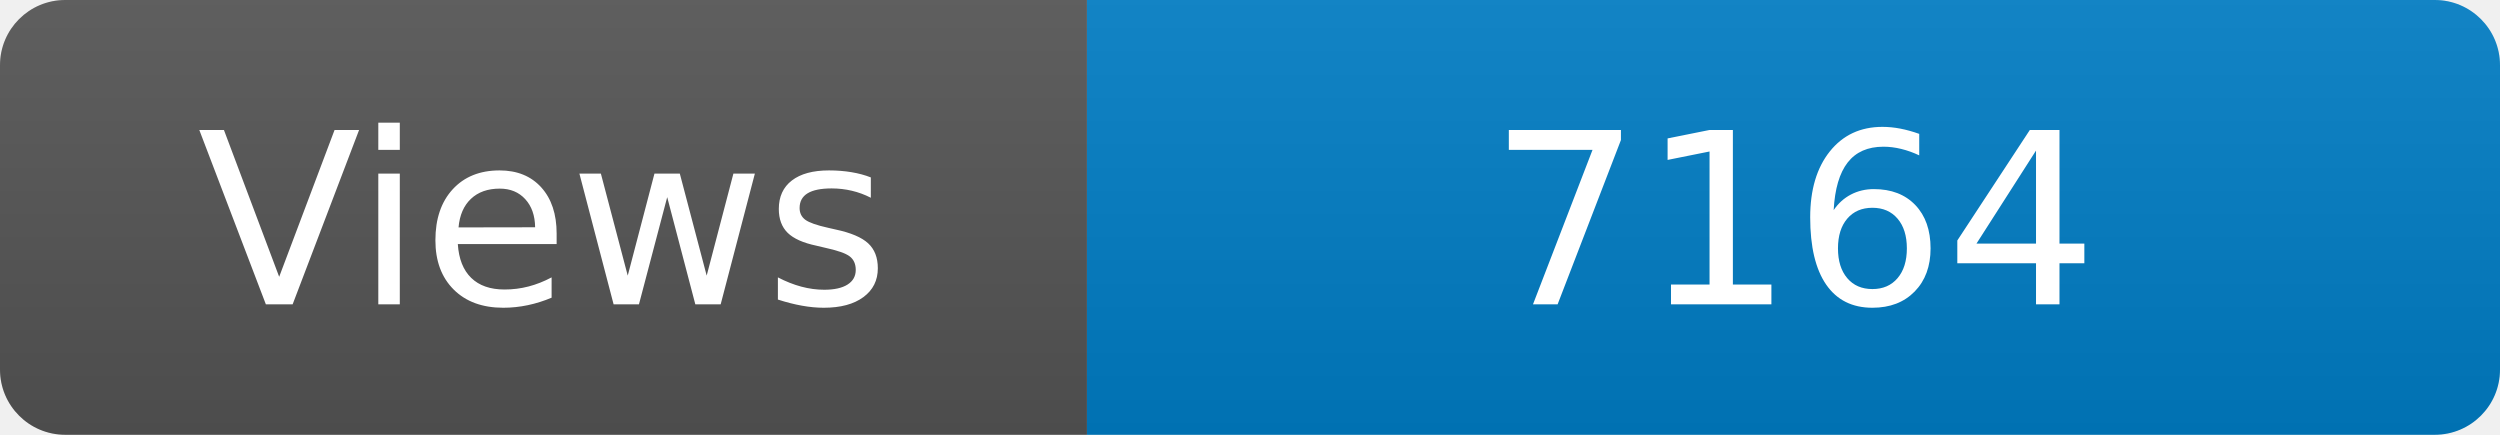
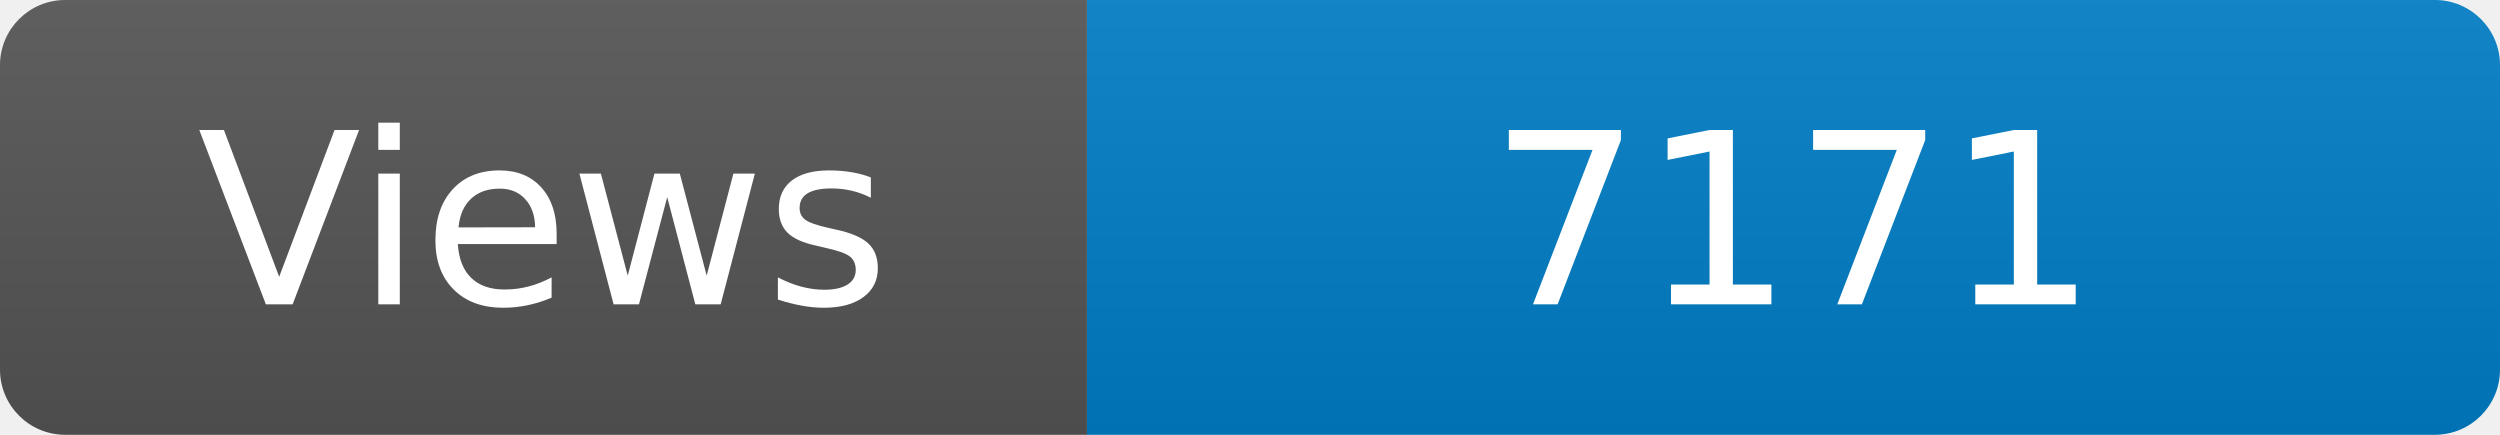
<svg xmlns="http://www.w3.org/2000/svg" width="115" height="20" role="img" aria-label="Maintained?: yes">
  <linearGradient id="s" x2="0" y2="100%">
    <stop offset="0" stop-color="#bbb" stop-opacity=".1" />
    <stop offset="1" stop-opacity=".1" />
  </linearGradient>
  <clipPath id="r">
    <rect width="115" height="20" rx="3" fill="#fff" />
  </clipPath>
  <g clip-path="url(#r)">
    <rect width="50" height="20" fill="#555" />
    <rect x="50" width="160" height="20" fill="#007ec6" />
    <rect width="115" height="20" fill="url(#s)" />
  </g>
  <g fill="#fff" text-anchor="middle" font-family="Verdana,Geneva,DejaVu Sans,sans-serif" font-size="110">
    <text x="250" y="140" transform="scale(.1)" fill="#fff">Views</text>
-     <text x="825" y="140" transform="scale(.1)" fill="#fff">7164</text>
+     <text x="825" y="140" transform="scale(.1)" fill="#fff">7171</text>
  </g>
</svg>
